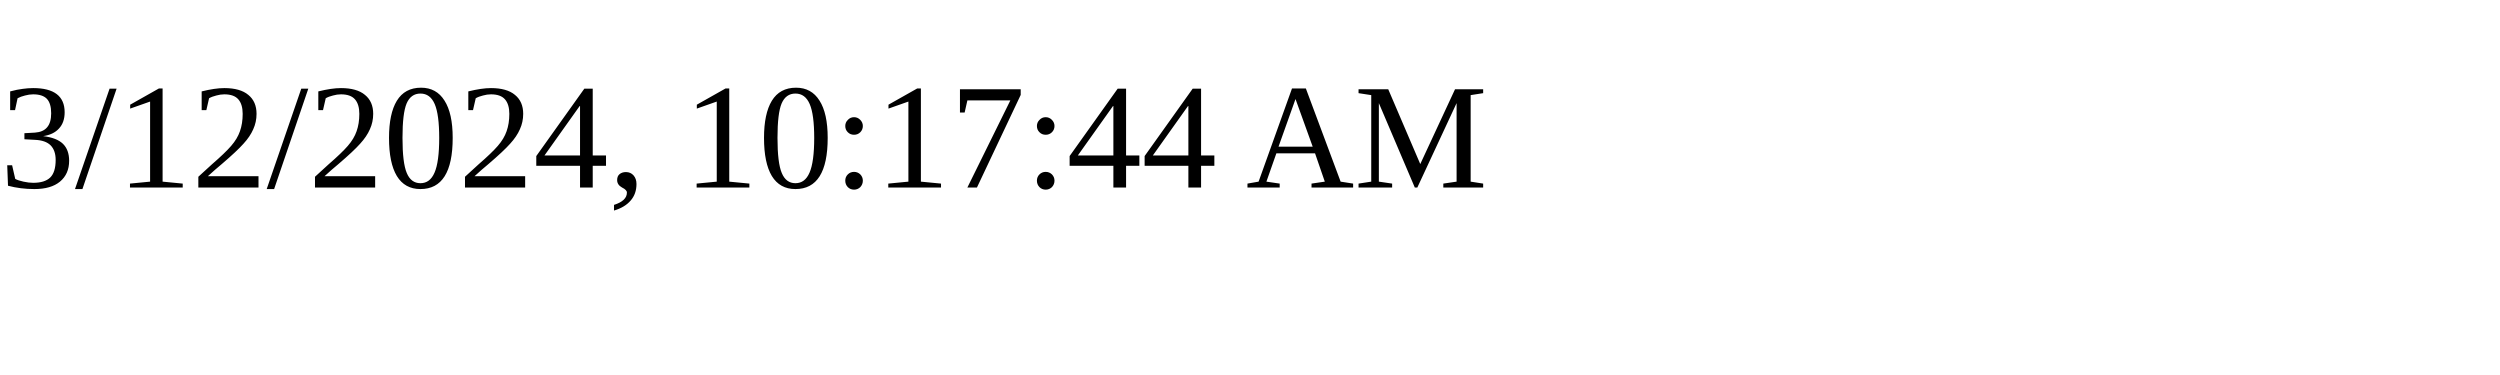
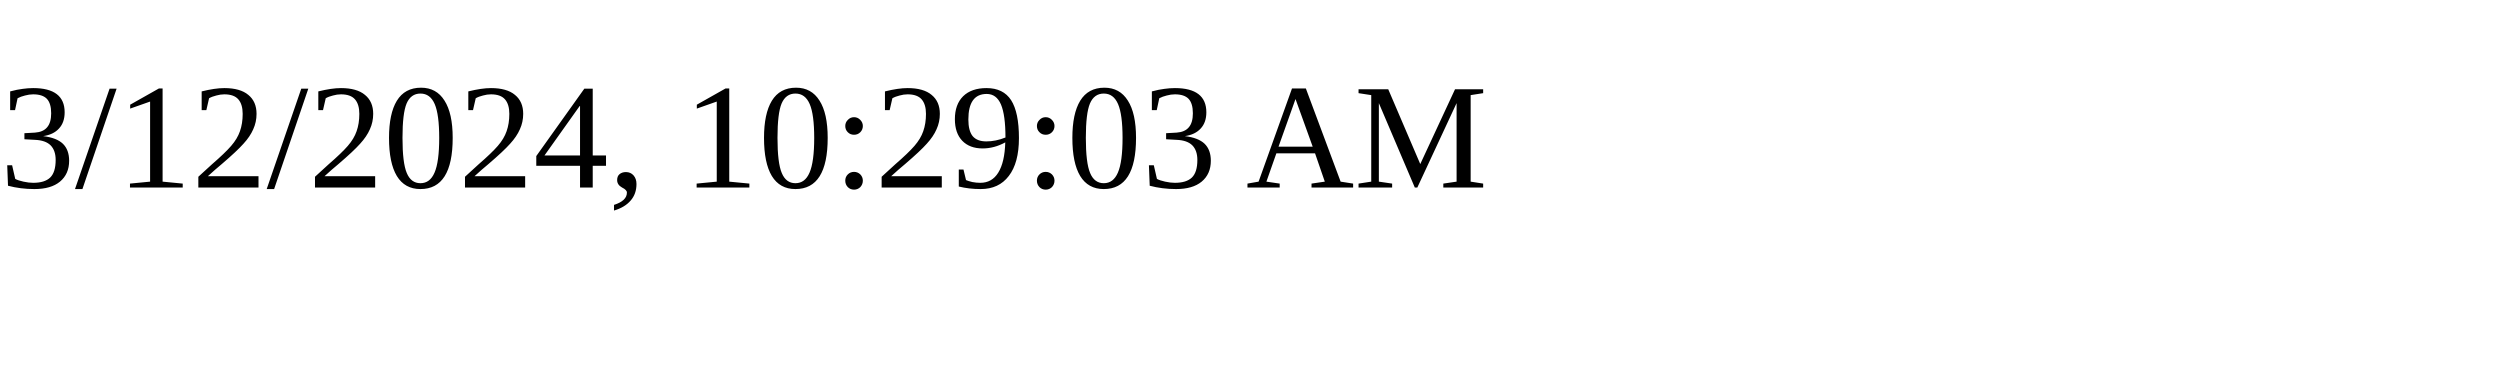
<svg xmlns="http://www.w3.org/2000/svg" height="30" width="200">
-   <text x="0" y="15">3/12/2024, 10:17:44 AM</text>
+   <text x="0" y="15">3/12/2024, 10:29:03 AM</text>
</svg>
